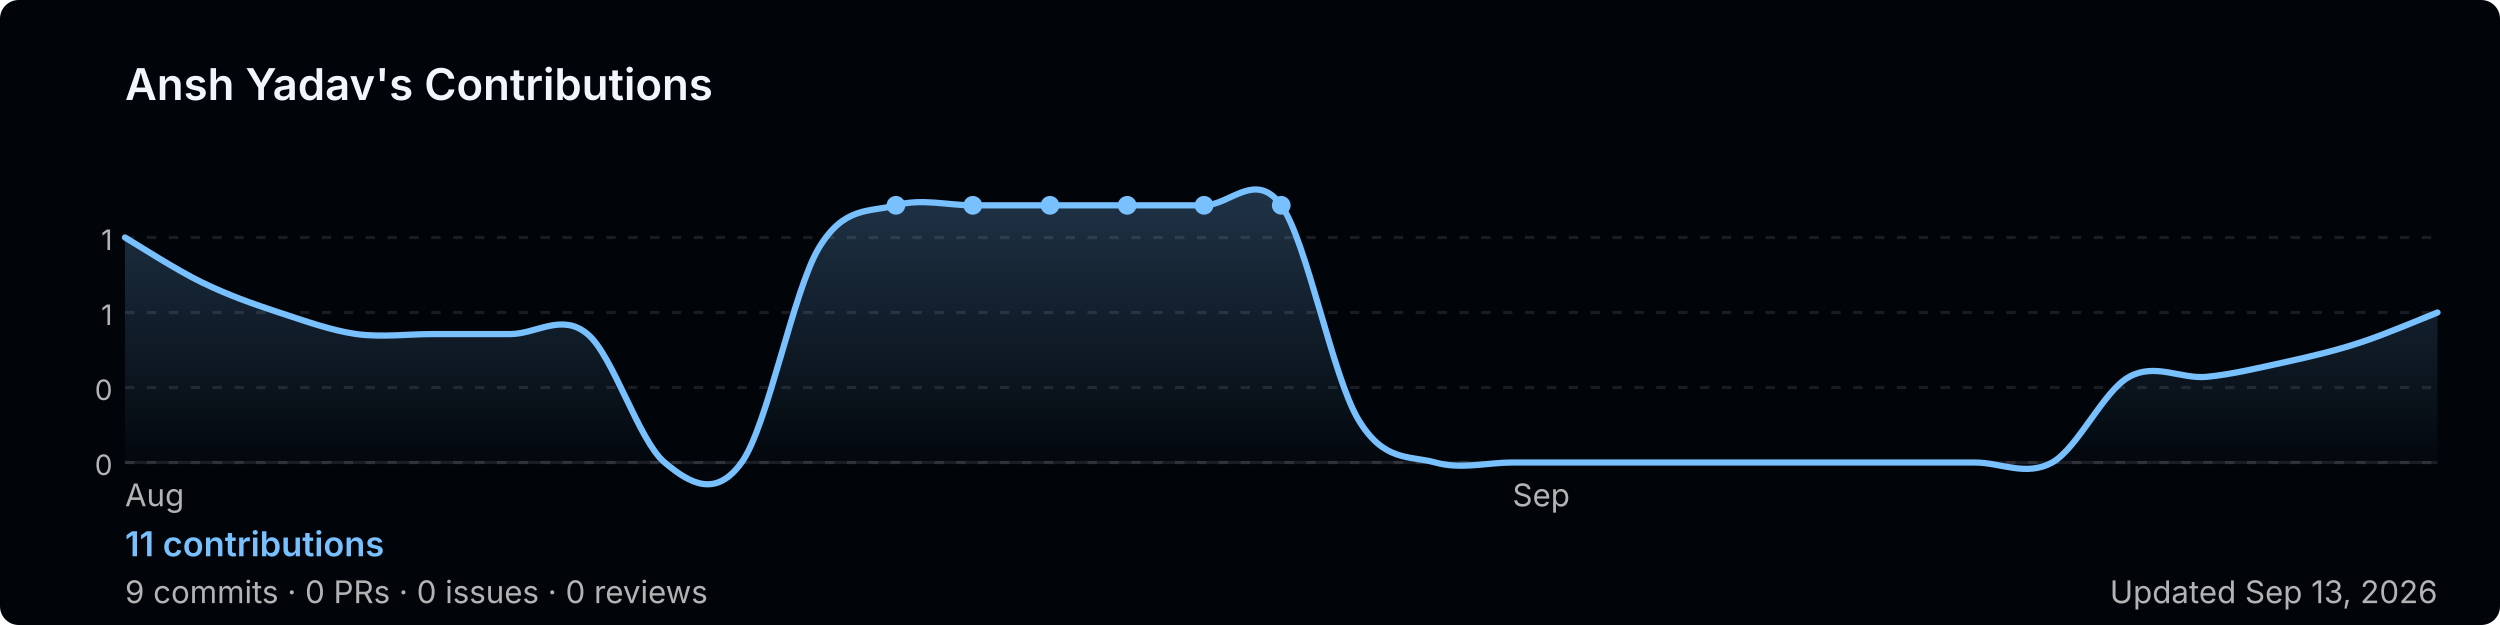
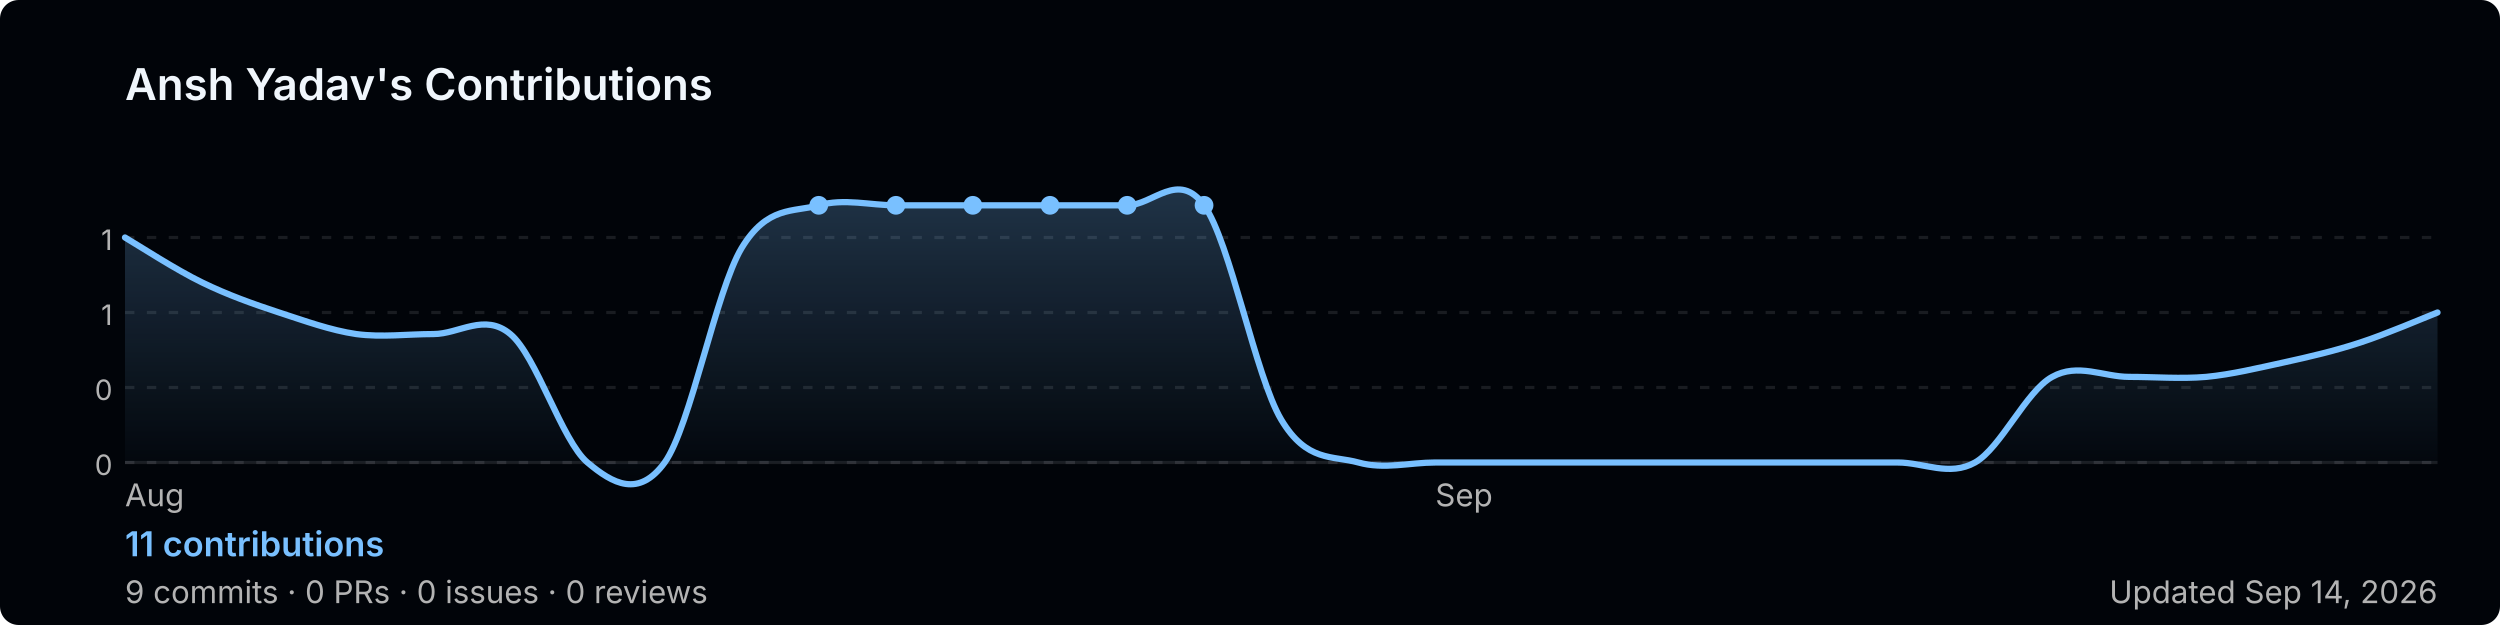
<svg xmlns="http://www.w3.org/2000/svg" width="800" height="200" viewBox="0 0 800 200" role="img" aria-label="Ansh Yadav's GitHub contribution graph">
  <defs>
-     <linearGradient id="area-pe0um" x1="0" y1="0" x2="0" y2="1">
+     <linearGradient id="area-y9auq" x1="0" y1="0" x2="0" y2="1">
      <stop offset="0%" stop-color="rgba(121,192,255,0.25)" />
      <stop offset="100%" stop-color="rgba(121,192,255,0)" />
    </linearGradient>
  </defs>
  <rect width="800" height="200" rx="6" fill="#010409" />
  <text x="40" y="32" font-size="14" font-weight="600" fill="#f0f6fc" font-family="-apple-system,BlinkMacSystemFont,'Segoe UI',sans-serif">
    Ansh Yadav's Contributions
  </text>
  <line x1="40" y1="76.0" x2="780" y2="76.0" stroke="rgba(240,246,252,0.1)" stroke-width="1" stroke-dasharray="3,4" />
  <text x="36" y="80.0" font-size="9" fill="#b3b3b3" font-family="-apple-system,BlinkMacSystemFont,'Segoe UI',sans-serif" text-anchor="end">1</text>
  <line x1="40" y1="100.0" x2="780" y2="100.0" stroke="rgba(240,246,252,0.1)" stroke-width="1" stroke-dasharray="3,4" />
  <text x="36" y="104.0" font-size="9" fill="#b3b3b3" font-family="-apple-system,BlinkMacSystemFont,'Segoe UI',sans-serif" text-anchor="end">1</text>
  <line x1="40" y1="124.0" x2="780" y2="124.0" stroke="rgba(240,246,252,0.1)" stroke-width="1" stroke-dasharray="3,4" />
  <text x="36" y="128.0" font-size="9" fill="#b3b3b3" font-family="-apple-system,BlinkMacSystemFont,'Segoe UI',sans-serif" text-anchor="end">0</text>
  <line x1="40" y1="148.0" x2="780" y2="148.0" stroke="rgba(240,246,252,0.1)" stroke-width="1" stroke-dasharray="3,4" />
  <text x="36" y="152.0" font-size="9" fill="#b3b3b3" font-family="-apple-system,BlinkMacSystemFont,'Segoe UI',sans-serif" text-anchor="end">0</text>
  <line x1="40" y1="148" x2="780" y2="148" stroke="rgba(240,246,252,0.1)" stroke-width="1" />
-   <path d="M 40.0,76.0 C 44.1,78.4 56.4,86.4 64.7,90.4 C 72.9,94.4 81.1,97.3 89.3,100.0 C 97.6,102.7 105.8,105.7 114.0,106.9 C 122.2,108.0 130.4,106.9 138.7,106.9 C 146.9,106.9 155.1,106.9 163.3,106.9 C 171.6,106.9 179.8,100.0 188.0,106.9 C 196.2,113.7 204.4,141.1 212.7,148.0 C 220.9,154.9 229.1,159.4 237.3,148.0 C 245.6,136.6 253.8,93.1 262.0,79.4 C 270.2,65.7 278.4,68.0 286.7,65.7 C 294.9,63.4 303.1,65.7 311.3,65.7 C 319.6,65.7 327.8,65.7 336.0,65.7 C 344.2,65.7 352.4,65.7 360.7,65.7 C 368.9,65.7 377.1,65.7 385.3,65.7 C 393.6,65.7 401.8,54.3 410.0,65.7 C 418.2,77.1 426.4,120.6 434.7,134.3 C 442.9,148.0 451.1,145.7 459.3,148.0 C 467.6,150.3 475.8,148.0 484.0,148.0 C 492.2,148.0 500.4,148.0 508.7,148.0 C 516.9,148.0 525.1,148.0 533.3,148.0 C 541.6,148.0 549.8,148.0 558.0,148.0 C 566.2,148.0 574.4,148.0 582.7,148.0 C 590.9,148.0 599.1,148.0 607.3,148.0 C 615.6,148.0 623.8,148.0 632.0,148.0 C 640.2,148.0 648.4,152.6 656.7,148.0 C 664.9,143.4 673.1,125.1 681.3,120.6 C 689.6,116.0 697.8,121.3 706.0,120.6 C 714.2,119.8 722.4,117.8 730.7,116.0 C 738.9,114.2 747.1,112.3 755.3,109.6 C 763.6,106.9 775.9,101.6 780.0,100.0 L 780.0,148 L 40.0,148 Z" fill="url(#area-pe0um)" />
-   <path d="M 40.0,76.0 C 44.1,78.4 56.4,86.4 64.7,90.4 C 72.9,94.4 81.1,97.3 89.3,100.0 C 97.6,102.7 105.8,105.7 114.0,106.9 C 122.2,108.0 130.4,106.9 138.7,106.9 C 146.9,106.9 155.1,106.9 163.3,106.9 C 171.6,106.9 179.8,100.0 188.0,106.9 C 196.2,113.7 204.4,141.1 212.7,148.0 C 220.9,154.9 229.1,159.4 237.3,148.0 C 245.6,136.6 253.8,93.1 262.0,79.4 C 270.2,65.7 278.4,68.0 286.7,65.7 C 294.9,63.4 303.1,65.7 311.3,65.7 C 319.6,65.7 327.8,65.7 336.0,65.7 C 344.2,65.7 352.4,65.7 360.7,65.7 C 368.9,65.7 377.1,65.7 385.3,65.7 C 393.6,65.7 401.8,54.3 410.0,65.7 C 418.2,77.1 426.4,120.6 434.7,134.3 C 442.9,148.0 451.1,145.7 459.3,148.0 C 467.6,150.3 475.8,148.0 484.0,148.0 C 492.2,148.0 500.4,148.0 508.7,148.0 C 516.9,148.0 525.1,148.0 533.3,148.0 C 541.6,148.0 549.8,148.0 558.0,148.0 C 566.2,148.0 574.4,148.0 582.7,148.0 C 590.9,148.0 599.1,148.0 607.3,148.0 C 615.6,148.0 623.8,148.0 632.0,148.0 C 640.2,148.0 648.4,152.6 656.7,148.0 C 664.9,143.4 673.1,125.1 681.3,120.6 C 689.6,116.0 697.8,121.3 706.0,120.6 C 714.2,119.8 722.4,117.8 730.7,116.0 C 738.9,114.2 747.1,112.3 755.3,109.6 C 763.6,106.9 775.9,101.6 780.0,100.0" fill="none" stroke="#79c0ff" stroke-width="2" stroke-linejoin="round" stroke-linecap="round" />
+   <path d="M 40.0,76.0 C 44.1,78.4 56.4,86.4 64.7,90.4 C 72.9,94.4 81.1,97.3 89.3,100.0 C 97.6,102.7 105.8,105.7 114.0,106.9 C 122.2,108.0 130.4,106.9 138.7,106.9 C 146.9,106.9 155.1,100.0 163.3,106.9 C 171.6,113.7 179.8,141.1 188.0,148.0 C 196.2,154.9 204.4,159.4 212.7,148.0 C 220.9,136.6 229.1,93.1 237.3,79.4 C 245.6,65.7 253.8,68.0 262.0,65.7 C 270.2,63.4 278.4,65.7 286.7,65.7 C 294.9,65.7 303.1,65.7 311.3,65.7 C 319.6,65.7 327.8,65.7 336.0,65.7 C 344.2,65.7 352.4,65.7 360.7,65.7 C 368.9,65.7 377.1,54.3 385.3,65.7 C 393.6,77.1 401.8,120.6 410.0,134.3 C 418.2,148.0 426.4,145.7 434.7,148.0 C 442.9,150.3 451.1,148.0 459.3,148.0 C 467.6,148.0 475.8,148.0 484.0,148.0 C 492.2,148.0 500.4,148.0 508.7,148.0 C 516.9,148.0 525.1,148.0 533.3,148.0 C 541.6,148.0 549.8,148.0 558.0,148.0 C 566.2,148.0 574.4,148.0 582.7,148.0 C 590.9,148.0 599.1,148.0 607.3,148.0 C 615.6,148.0 623.8,152.6 632.0,148.0 C 640.2,143.4 648.4,125.1 656.7,120.6 C 664.9,116.0 673.1,120.6 681.3,120.6 C 689.6,120.6 697.8,121.3 706.0,120.6 C 714.2,119.8 722.4,117.8 730.7,116.0 C 738.9,114.2 747.1,112.3 755.3,109.6 C 763.6,106.9 775.9,101.6 780.0,100.0 L 780.0,148 L 40.0,148 Z" fill="url(#area-y9auq)" />
+   <path d="M 40.0,76.0 C 44.1,78.4 56.4,86.4 64.7,90.4 C 72.9,94.4 81.1,97.3 89.3,100.0 C 97.6,102.7 105.8,105.7 114.0,106.9 C 122.2,108.0 130.4,106.9 138.7,106.9 C 146.9,106.9 155.1,100.0 163.3,106.9 C 171.6,113.7 179.8,141.1 188.0,148.0 C 196.2,154.9 204.4,159.4 212.7,148.0 C 220.9,136.6 229.1,93.1 237.3,79.4 C 245.6,65.7 253.8,68.0 262.0,65.7 C 270.2,63.4 278.4,65.7 286.7,65.7 C 294.9,65.7 303.1,65.7 311.3,65.7 C 319.6,65.7 327.8,65.7 336.0,65.7 C 344.2,65.7 352.4,65.7 360.7,65.7 C 368.9,65.7 377.1,54.3 385.3,65.7 C 393.6,77.1 401.8,120.6 410.0,134.3 C 418.2,148.0 426.4,145.7 434.7,148.0 C 442.9,150.3 451.1,148.0 459.3,148.0 C 467.6,148.0 475.8,148.0 484.0,148.0 C 492.2,148.0 500.4,148.0 508.7,148.0 C 516.9,148.0 525.1,148.0 533.3,148.0 C 541.6,148.0 549.8,148.0 558.0,148.0 C 566.2,148.0 574.4,148.0 582.7,148.0 C 590.9,148.0 599.1,148.0 607.3,148.0 C 615.6,148.0 623.8,152.6 632.0,148.0 C 640.2,143.4 648.4,125.1 656.7,120.6 C 664.9,116.0 673.1,120.6 681.3,120.6 C 689.6,120.6 697.8,121.3 706.0,120.6 C 714.2,119.8 722.4,117.8 730.7,116.0 C 738.9,114.2 747.1,112.3 755.3,109.6 C 763.6,106.9 775.9,101.6 780.0,100.0" fill="none" stroke="#79c0ff" stroke-width="2" stroke-linejoin="round" stroke-linecap="round" />
+   <circle cx="311.3" cy="65.7" r="3" fill="#79c0ff">
+     </circle>
  <circle cx="336.0" cy="65.7" r="3" fill="#79c0ff">
+     </circle>
+   <circle cx="262.0" cy="65.7" r="3" fill="#79c0ff">
+     </circle>
+   <circle cx="286.7" cy="65.7" r="3" fill="#79c0ff">
    </circle>
  <circle cx="360.7" cy="65.7" r="3" fill="#79c0ff">
    </circle>
-   <circle cx="286.7" cy="65.7" r="3" fill="#79c0ff">
-     </circle>
-   <circle cx="311.3" cy="65.7" r="3" fill="#79c0ff">
-     </circle>
  <circle cx="385.3" cy="65.7" r="3" fill="#79c0ff">
    </circle>
-   <circle cx="410.0" cy="65.7" r="3" fill="#79c0ff">
-     </circle>
  <text x="40.0" y="162" font-size="10" fill="#b3b3b3" font-family="-apple-system,BlinkMacSystemFont,'Segoe UI',sans-serif">Aug</text>
-   <text x="484.0" y="162" font-size="10" fill="#b3b3b3" font-family="-apple-system,BlinkMacSystemFont,'Segoe UI',sans-serif">Sep</text>
+   <text x="459.3" y="162" font-size="10" fill="#b3b3b3" font-family="-apple-system,BlinkMacSystemFont,'Segoe UI',sans-serif">Sep</text>
  <text x="40" y="178" font-size="11" font-weight="600" fill="#79c0ff" font-family="-apple-system,BlinkMacSystemFont,'Segoe UI',sans-serif">
    11 contributions
  </text>
  <text x="40" y="193" font-size="10" fill="#b3b3b3" font-family="-apple-system,BlinkMacSystemFont,'Segoe UI',sans-serif">
    9 commits · 0 PRs · 0 issues · 0 reviews
  </text>
  <text x="780" y="193" font-size="10" fill="#b3b3b3" text-anchor="end" font-family="-apple-system,BlinkMacSystemFont,'Segoe UI',sans-serif">
-     Updated Sep 13, 2026
+     Updated Sep 14, 2026
  </text>
</svg>
